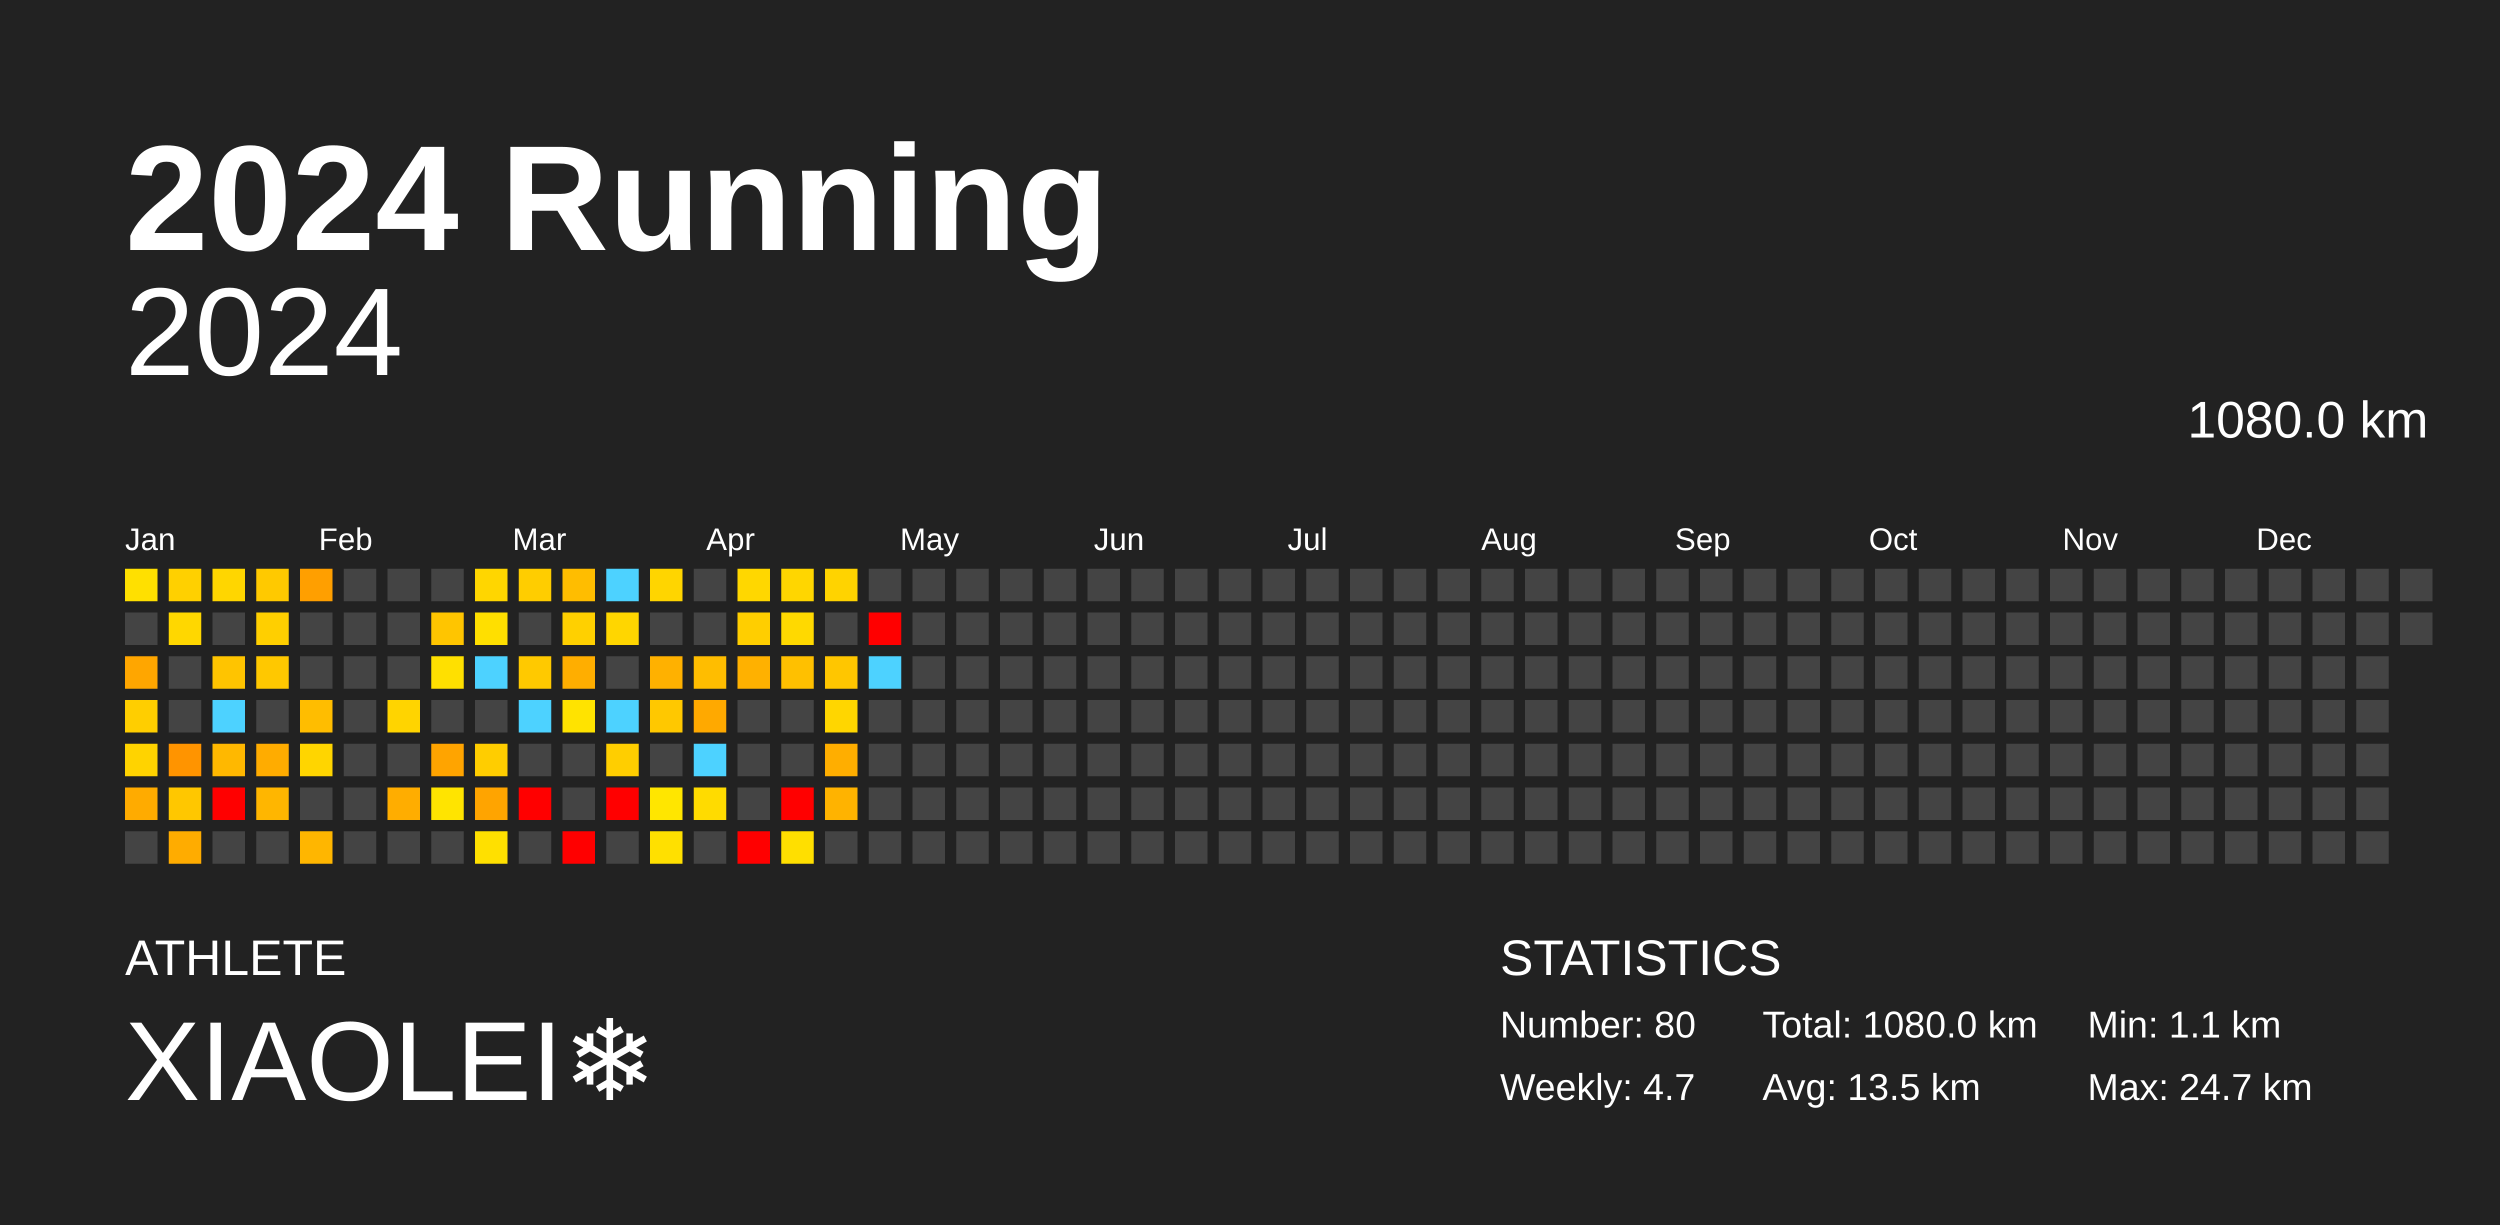
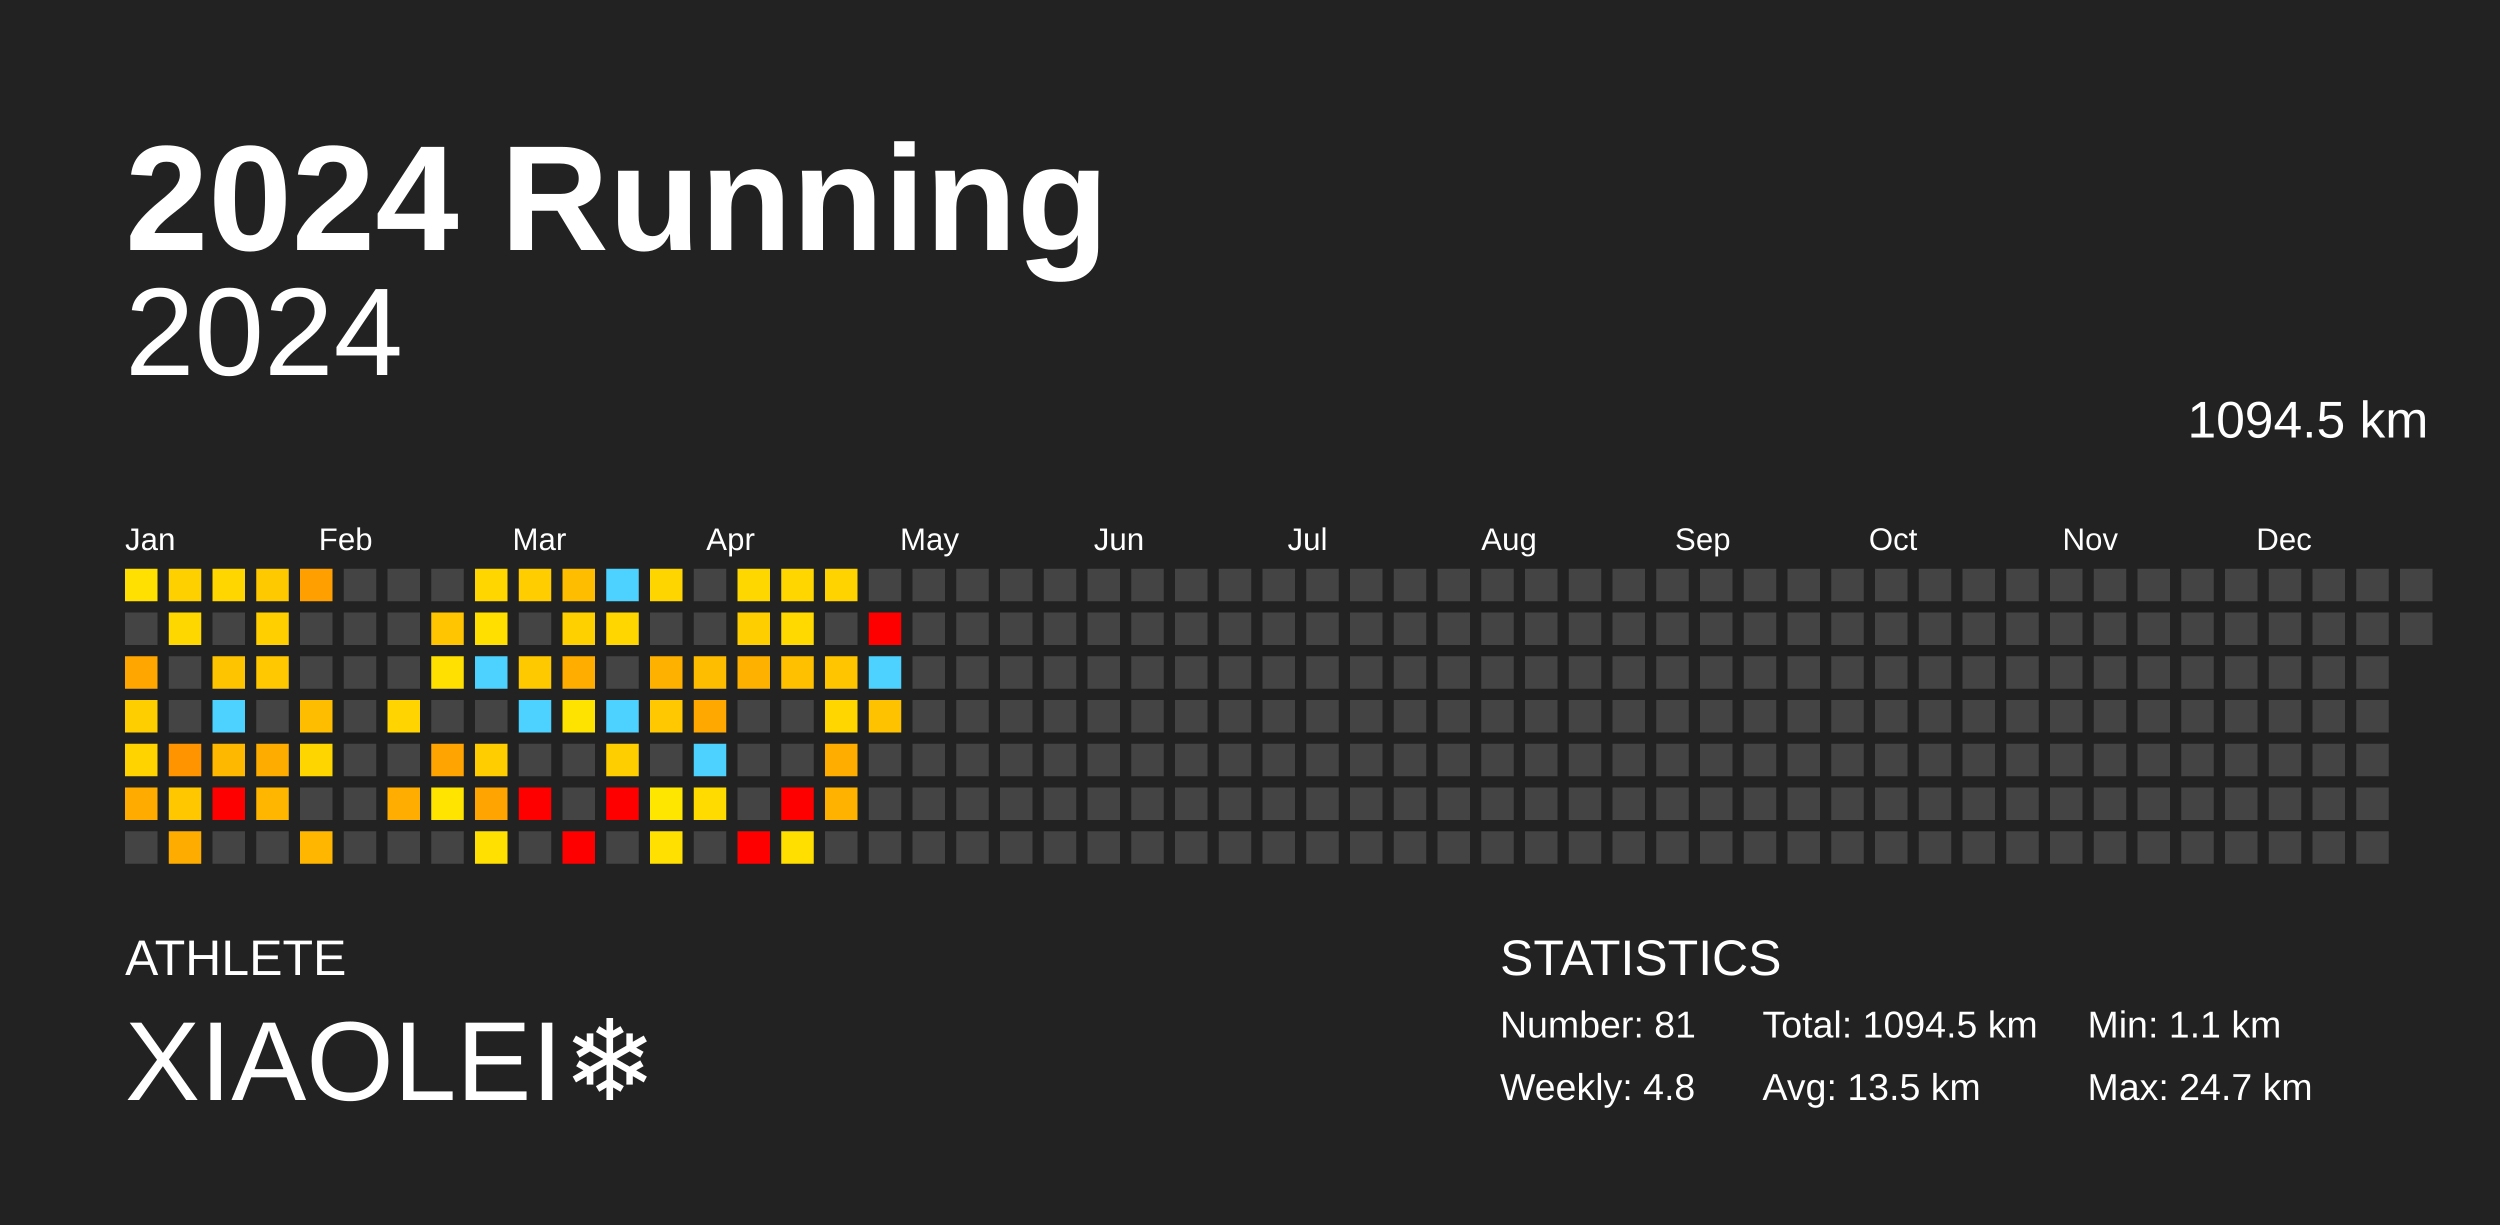
<svg xmlns="http://www.w3.org/2000/svg" baseProfile="full" height="98mm" version="1.1" viewBox="0,0,200,98" width="200mm">
  <defs />
  <rect fill="#222222" height="98" width="200" x="0" y="0" />
  <text fill="#FFFFFF" style="font-size:12px; font-family:Arial; font-weight:bold;" x="10" y="20">2024 Running</text>
  <text fill="#FFFFFF" style="font-size:4px; font-family:Arial" x="10" y="78">ATHLETE</text>
  <text fill="#FFFFFF" style="font-size:9px; font-family:Arial" x="10" y="88">XIAOLEI❄️</text>
  <text fill="#FFFFFF" style="font-size:4px; font-family:Arial" x="120" y="78">STATISTICS</text>
-   <text fill="#FFFFFF" style="font-size:3px; font-family:Arial" x="120" y="83">Number: 80</text>
-   <text fill="#FFFFFF" style="font-size:3px; font-family:Arial" x="120" y="88">Weekly: 4.7</text>
-   <text fill="#FFFFFF" style="font-size:3px; font-family:Arial" x="141" y="83">Total: 1080.0 km</text>
+   <text fill="#FFFFFF" style="font-size:3px; font-family:Arial" x="120" y="83">Number: 81</text>
+   <text fill="#FFFFFF" style="font-size:3px; font-family:Arial" x="120" y="88">Weekly: 4.8</text>
+   <text fill="#FFFFFF" style="font-size:3px; font-family:Arial" x="141" y="83">Total: 1094.5 km</text>
  <text fill="#FFFFFF" style="font-size:3px; font-family:Arial" x="141" y="88">Avg: 13.5 km</text>
  <text fill="#FFFFFF" style="font-size:3px; font-family:Arial" x="167" y="83">Min: 1.1 km</text>
  <text fill="#FFFFFF" style="font-size:3px; font-family:Arial" x="167" y="88">Max: 24.7 km</text>
  <text alignment-baseline="hanging" fill="#FFFFFF" style="font-size:10.0px; font-family:Arial;" x="10" y="30">2024</text>
-   <text alignment-baseline="hanging" fill="#FFFFFF" style="font-size:4.125px; font-family:Arial;" x="175" y="35">1080.0 km</text>
+   <text alignment-baseline="hanging" fill="#FFFFFF" style="font-size:4.125px; font-family:Arial;" x="175" y="35">1094.5 km</text>
  <text fill="#FFFFFF" style="font-size:2.5px; font-family:Arial" x="10.0" y="44">Jan</text>
  <text fill="#FFFFFF" style="font-size:2.5px; font-family:Arial" x="25.5" y="44">Feb</text>
  <text fill="#FFFFFF" style="font-size:2.5px; font-family:Arial" x="41.0" y="44">Mar</text>
  <text fill="#FFFFFF" style="font-size:2.5px; font-family:Arial" x="56.5" y="44">Apr</text>
  <text fill="#FFFFFF" style="font-size:2.5px; font-family:Arial" x="72.0" y="44">May</text>
  <text fill="#FFFFFF" style="font-size:2.5px; font-family:Arial" x="87.5" y="44">Jun</text>
  <text fill="#FFFFFF" style="font-size:2.5px; font-family:Arial" x="103.0" y="44">Jul</text>
  <text fill="#FFFFFF" style="font-size:2.5px; font-family:Arial" x="118.5" y="44">Aug</text>
  <text fill="#FFFFFF" style="font-size:2.5px; font-family:Arial" x="134.0" y="44">Sep</text>
  <text fill="#FFFFFF" style="font-size:2.5px; font-family:Arial" x="149.5" y="44">Oct</text>
  <text fill="#FFFFFF" style="font-size:2.5px; font-family:Arial" x="165.0" y="44">Nov</text>
  <text fill="#FFFFFF" style="font-size:2.5px; font-family:Arial" x="180.5" y="44">Dec</text>
  <rect fill="#ffe000" height="2.6" width="2.6" x="10.0" y="45.5" />
  <rect fill="#444444" height="2.6" width="2.6" x="10.0" y="49.0" />
  <rect fill="#ffa600" height="2.6" width="2.6" x="10.0" y="52.5" />
  <rect fill="#ffce00" height="2.6" width="2.6" x="10.0" y="56.0" />
  <rect fill="#ffd300" height="2.6" width="2.6" x="10.0" y="59.5" />
  <rect fill="#ffab00" height="2.6" width="2.6" x="10.0" y="63.0" />
  <rect fill="#444444" height="2.6" width="2.6" x="10.0" y="66.5" />
  <rect fill="#ffd000" height="2.6" width="2.6" x="13.5" y="45.5" />
  <rect fill="#ffd700" height="2.6" width="2.6" x="13.5" y="49.0" />
  <rect fill="#444444" height="2.6" width="2.6" x="13.5" y="52.5" />
  <rect fill="#444444" height="2.6" width="2.6" x="13.5" y="56.0" />
  <rect fill="#ff9400" height="2.6" width="2.6" x="13.5" y="59.5" />
  <rect fill="#ffc700" height="2.6" width="2.6" x="13.5" y="63.0" />
  <rect fill="#ffac00" height="2.6" width="2.6" x="13.5" y="66.5" />
  <rect fill="#ffd600" height="2.6" width="2.6" x="17.0" y="45.5" />
  <rect fill="#444444" height="2.6" width="2.6" x="17.0" y="49.0" />
  <rect fill="#ffc400" height="2.6" width="2.6" x="17.0" y="52.5" />
  <rect fill="#4dd2ff" height="2.6" width="2.6" x="17.0" y="56.0" />
  <rect fill="#ffb800" height="2.6" width="2.6" x="17.0" y="59.5" />
  <rect fill="red" height="2.6" width="2.6" x="17.0" y="63.0" />
  <rect fill="#444444" height="2.6" width="2.6" x="17.0" y="66.5" />
  <rect fill="#ffc900" height="2.6" width="2.6" x="20.5" y="45.5" />
  <rect fill="#ffcf00" height="2.6" width="2.6" x="20.5" y="49.0" />
  <rect fill="#ffc800" height="2.6" width="2.6" x="20.5" y="52.5" />
  <rect fill="#444444" height="2.6" width="2.6" x="20.5" y="56.0" />
  <rect fill="#ffac00" height="2.6" width="2.6" x="20.5" y="59.5" />
  <rect fill="#ffb600" height="2.6" width="2.6" x="20.5" y="63.0" />
  <rect fill="#444444" height="2.6" width="2.6" x="20.5" y="66.5" />
  <rect fill="#ff9f00" height="2.6" width="2.6" x="24.0" y="45.5" />
  <rect fill="#444444" height="2.6" width="2.6" x="24.0" y="49.0" />
  <rect fill="#444444" height="2.6" width="2.6" x="24.0" y="52.5" />
  <rect fill="#ffbd00" height="2.6" width="2.6" x="24.0" y="56.0" />
  <rect fill="#ffd500" height="2.6" width="2.6" x="24.0" y="59.5" />
  <rect fill="#444444" height="2.6" width="2.6" x="24.0" y="63.0" />
  <rect fill="#ffb600" height="2.6" width="2.6" x="24.0" y="66.5" />
  <rect fill="#444444" height="2.6" width="2.6" x="27.5" y="45.5" />
  <rect fill="#444444" height="2.6" width="2.6" x="27.5" y="49.0" />
  <rect fill="#444444" height="2.6" width="2.6" x="27.5" y="52.5" />
  <rect fill="#444444" height="2.6" width="2.6" x="27.5" y="56.0" />
  <rect fill="#444444" height="2.6" width="2.6" x="27.5" y="59.5" />
  <rect fill="#444444" height="2.6" width="2.6" x="27.5" y="63.0" />
  <rect fill="#444444" height="2.6" width="2.6" x="27.5" y="66.5" />
  <rect fill="#444444" height="2.6" width="2.6" x="31.0" y="45.5" />
  <rect fill="#444444" height="2.6" width="2.6" x="31.0" y="49.0" />
  <rect fill="#444444" height="2.6" width="2.6" x="31.0" y="52.5" />
  <rect fill="#ffd400" height="2.6" width="2.6" x="31.0" y="56.0" />
  <rect fill="#444444" height="2.6" width="2.6" x="31.0" y="59.5" />
  <rect fill="#ffad00" height="2.6" width="2.6" x="31.0" y="63.0" />
  <rect fill="#444444" height="2.6" width="2.6" x="31.0" y="66.5" />
  <rect fill="#444444" height="2.6" width="2.6" x="34.5" y="45.5" />
  <rect fill="#ffc500" height="2.6" width="2.6" x="34.5" y="49.0" />
  <rect fill="#ffe000" height="2.6" width="2.6" x="34.5" y="52.5" />
  <rect fill="#444444" height="2.6" width="2.6" x="34.5" y="56.0" />
  <rect fill="#ffa400" height="2.6" width="2.6" x="34.5" y="59.5" />
  <rect fill="#ffe400" height="2.6" width="2.6" x="34.5" y="63.0" />
  <rect fill="#444444" height="2.6" width="2.6" x="34.5" y="66.5" />
  <rect fill="#ffd600" height="2.6" width="2.6" x="38.0" y="45.5" />
  <rect fill="#ffdf00" height="2.6" width="2.6" x="38.0" y="49.0" />
  <rect fill="#4dd2ff" height="2.6" width="2.6" x="38.0" y="52.5" />
  <rect fill="#444444" height="2.6" width="2.6" x="38.0" y="56.0" />
  <rect fill="#ffcd00" height="2.6" width="2.6" x="38.0" y="59.5" />
  <rect fill="#ffa400" height="2.6" width="2.6" x="38.0" y="63.0" />
  <rect fill="#ffe000" height="2.6" width="2.6" x="38.0" y="66.5" />
  <rect fill="#ffcd00" height="2.6" width="2.6" x="41.5" y="45.5" />
  <rect fill="#444444" height="2.6" width="2.6" x="41.5" y="49.0" />
  <rect fill="#ffc900" height="2.6" width="2.6" x="41.5" y="52.5" />
  <rect fill="#4dd2ff" height="2.6" width="2.6" x="41.5" y="56.0" />
  <rect fill="#444444" height="2.6" width="2.6" x="41.5" y="59.5" />
  <rect fill="red" height="2.6" width="2.6" x="41.5" y="63.0" />
  <rect fill="#444444" height="2.6" width="2.6" x="41.5" y="66.5" />
  <rect fill="#ffbd00" height="2.6" width="2.6" x="45.0" y="45.5" />
  <rect fill="#ffd000" height="2.6" width="2.6" x="45.0" y="49.0" />
  <rect fill="#ffae00" height="2.6" width="2.6" x="45.0" y="52.5" />
  <rect fill="#ffe300" height="2.6" width="2.6" x="45.0" y="56.0" />
  <rect fill="#444444" height="2.6" width="2.6" x="45.0" y="59.5" />
  <rect fill="#444444" height="2.6" width="2.6" x="45.0" y="63.0" />
  <rect fill="red" height="2.6" width="2.6" x="45.0" y="66.5" />
  <rect fill="#4dd2ff" height="2.6" width="2.6" x="48.5" y="45.5" />
  <rect fill="#ffd600" height="2.6" width="2.6" x="48.5" y="49.0" />
  <rect fill="#444444" height="2.6" width="2.6" x="48.5" y="52.5" />
  <rect fill="#4dd2ff" height="2.6" width="2.6" x="48.5" y="56.0" />
  <rect fill="#ffce00" height="2.6" width="2.6" x="48.5" y="59.5" />
  <rect fill="red" height="2.6" width="2.6" x="48.5" y="63.0" />
  <rect fill="#444444" height="2.6" width="2.6" x="48.5" y="66.5" />
  <rect fill="#ffd500" height="2.6" width="2.6" x="52.0" y="45.5" />
  <rect fill="#444444" height="2.6" width="2.6" x="52.0" y="49.0" />
  <rect fill="#ffb100" height="2.6" width="2.6" x="52.0" y="52.5" />
  <rect fill="#ffc800" height="2.6" width="2.6" x="52.0" y="56.0" />
  <rect fill="#444444" height="2.6" width="2.6" x="52.0" y="59.5" />
  <rect fill="#ffe600" height="2.6" width="2.6" x="52.0" y="63.0" />
  <rect fill="#ffe000" height="2.6" width="2.6" x="52.0" y="66.5" />
  <rect fill="#444444" height="2.6" width="2.6" x="55.5" y="45.5" />
  <rect fill="#444444" height="2.6" width="2.6" x="55.5" y="49.0" />
  <rect fill="#ffbd00" height="2.6" width="2.6" x="55.5" y="52.5" />
  <rect fill="#ffa900" height="2.6" width="2.6" x="55.5" y="56.0" />
  <rect fill="#4dd2ff" height="2.6" width="2.6" x="55.5" y="59.5" />
  <rect fill="#ffdb00" height="2.6" width="2.6" x="55.5" y="63.0" />
  <rect fill="#444444" height="2.6" width="2.6" x="55.5" y="66.5" />
  <rect fill="#ffd700" height="2.6" width="2.6" x="59.0" y="45.5" />
  <rect fill="#ffce00" height="2.6" width="2.6" x="59.0" y="49.0" />
  <rect fill="#ffb100" height="2.6" width="2.6" x="59.0" y="52.5" />
  <rect fill="#444444" height="2.6" width="2.6" x="59.0" y="56.0" />
  <rect fill="#444444" height="2.6" width="2.6" x="59.0" y="59.5" />
  <rect fill="#444444" height="2.6" width="2.6" x="59.0" y="63.0" />
  <rect fill="red" height="2.6" width="2.6" x="59.0" y="66.5" />
  <rect fill="#ffd600" height="2.6" width="2.6" x="62.5" y="45.5" />
  <rect fill="#ffd900" height="2.6" width="2.6" x="62.5" y="49.0" />
  <rect fill="#ffc000" height="2.6" width="2.6" x="62.5" y="52.5" />
  <rect fill="#444444" height="2.6" width="2.6" x="62.5" y="56.0" />
  <rect fill="#444444" height="2.6" width="2.6" x="62.5" y="59.5" />
  <rect fill="red" height="2.6" width="2.6" x="62.5" y="63.0" />
  <rect fill="#ffdf00" height="2.6" width="2.6" x="62.5" y="66.5" />
  <rect fill="#ffd300" height="2.6" width="2.6" x="66.0" y="45.5" />
  <rect fill="#444444" height="2.6" width="2.6" x="66.0" y="49.0" />
  <rect fill="#ffc600" height="2.6" width="2.6" x="66.0" y="52.5" />
  <rect fill="#ffd600" height="2.6" width="2.6" x="66.0" y="56.0" />
  <rect fill="#ffae00" height="2.6" width="2.6" x="66.0" y="59.5" />
  <rect fill="#ffb300" height="2.6" width="2.6" x="66.0" y="63.0" />
  <rect fill="#444444" height="2.6" width="2.6" x="66.0" y="66.5" />
  <rect fill="#444444" height="2.6" width="2.6" x="69.5" y="45.5" />
  <rect fill="red" height="2.6" width="2.6" x="69.5" y="49.0" />
  <rect fill="#4dd2ff" height="2.6" width="2.6" x="69.5" y="52.5" />
-   <rect fill="#444444" height="2.6" width="2.6" x="69.5" y="56.0" />
+   <rect fill="#ffc200" height="2.6" width="2.6" x="69.5" y="56.0" />
  <rect fill="#444444" height="2.6" width="2.6" x="69.5" y="59.5" />
  <rect fill="#444444" height="2.6" width="2.6" x="69.5" y="63.0" />
  <rect fill="#444444" height="2.6" width="2.6" x="69.5" y="66.5" />
  <rect fill="#444444" height="2.6" width="2.6" x="73.0" y="45.5" />
  <rect fill="#444444" height="2.6" width="2.6" x="73.0" y="49.0" />
  <rect fill="#444444" height="2.6" width="2.6" x="73.0" y="52.5" />
  <rect fill="#444444" height="2.6" width="2.6" x="73.0" y="56.0" />
  <rect fill="#444444" height="2.6" width="2.6" x="73.0" y="59.5" />
  <rect fill="#444444" height="2.6" width="2.6" x="73.0" y="63.0" />
  <rect fill="#444444" height="2.6" width="2.6" x="73.0" y="66.5" />
  <rect fill="#444444" height="2.6" width="2.6" x="76.5" y="45.5" />
  <rect fill="#444444" height="2.6" width="2.6" x="76.5" y="49.0" />
  <rect fill="#444444" height="2.6" width="2.6" x="76.5" y="52.5" />
  <rect fill="#444444" height="2.6" width="2.6" x="76.5" y="56.0" />
  <rect fill="#444444" height="2.6" width="2.6" x="76.5" y="59.5" />
  <rect fill="#444444" height="2.6" width="2.6" x="76.5" y="63.0" />
  <rect fill="#444444" height="2.6" width="2.6" x="76.5" y="66.5" />
  <rect fill="#444444" height="2.6" width="2.6" x="80.0" y="45.5" />
  <rect fill="#444444" height="2.6" width="2.6" x="80.0" y="49.0" />
  <rect fill="#444444" height="2.6" width="2.6" x="80.0" y="52.5" />
  <rect fill="#444444" height="2.6" width="2.6" x="80.0" y="56.0" />
  <rect fill="#444444" height="2.6" width="2.6" x="80.0" y="59.5" />
  <rect fill="#444444" height="2.6" width="2.6" x="80.0" y="63.0" />
  <rect fill="#444444" height="2.6" width="2.6" x="80.0" y="66.5" />
  <rect fill="#444444" height="2.6" width="2.6" x="83.5" y="45.5" />
  <rect fill="#444444" height="2.6" width="2.6" x="83.5" y="49.0" />
  <rect fill="#444444" height="2.6" width="2.6" x="83.5" y="52.5" />
  <rect fill="#444444" height="2.6" width="2.6" x="83.5" y="56.0" />
  <rect fill="#444444" height="2.6" width="2.6" x="83.5" y="59.5" />
  <rect fill="#444444" height="2.6" width="2.6" x="83.5" y="63.0" />
  <rect fill="#444444" height="2.6" width="2.6" x="83.5" y="66.5" />
  <rect fill="#444444" height="2.6" width="2.6" x="87.0" y="45.5" />
  <rect fill="#444444" height="2.6" width="2.6" x="87.0" y="49.0" />
  <rect fill="#444444" height="2.6" width="2.6" x="87.0" y="52.5" />
  <rect fill="#444444" height="2.6" width="2.6" x="87.0" y="56.0" />
  <rect fill="#444444" height="2.6" width="2.6" x="87.0" y="59.5" />
  <rect fill="#444444" height="2.6" width="2.6" x="87.0" y="63.0" />
  <rect fill="#444444" height="2.6" width="2.6" x="87.0" y="66.5" />
  <rect fill="#444444" height="2.6" width="2.6" x="90.5" y="45.5" />
  <rect fill="#444444" height="2.6" width="2.6" x="90.5" y="49.0" />
  <rect fill="#444444" height="2.6" width="2.6" x="90.5" y="52.5" />
  <rect fill="#444444" height="2.6" width="2.6" x="90.5" y="56.0" />
  <rect fill="#444444" height="2.6" width="2.6" x="90.5" y="59.5" />
  <rect fill="#444444" height="2.6" width="2.6" x="90.5" y="63.0" />
  <rect fill="#444444" height="2.6" width="2.6" x="90.5" y="66.5" />
  <rect fill="#444444" height="2.6" width="2.6" x="94.0" y="45.5" />
  <rect fill="#444444" height="2.6" width="2.6" x="94.0" y="49.0" />
  <rect fill="#444444" height="2.6" width="2.6" x="94.0" y="52.5" />
  <rect fill="#444444" height="2.6" width="2.6" x="94.0" y="56.0" />
  <rect fill="#444444" height="2.6" width="2.6" x="94.0" y="59.5" />
  <rect fill="#444444" height="2.6" width="2.6" x="94.0" y="63.0" />
  <rect fill="#444444" height="2.6" width="2.6" x="94.0" y="66.5" />
  <rect fill="#444444" height="2.6" width="2.6" x="97.5" y="45.5" />
  <rect fill="#444444" height="2.6" width="2.6" x="97.5" y="49.0" />
  <rect fill="#444444" height="2.6" width="2.6" x="97.5" y="52.5" />
  <rect fill="#444444" height="2.6" width="2.6" x="97.5" y="56.0" />
  <rect fill="#444444" height="2.6" width="2.6" x="97.5" y="59.5" />
  <rect fill="#444444" height="2.6" width="2.6" x="97.5" y="63.0" />
  <rect fill="#444444" height="2.6" width="2.6" x="97.5" y="66.5" />
  <rect fill="#444444" height="2.6" width="2.6" x="101.0" y="45.5" />
  <rect fill="#444444" height="2.6" width="2.6" x="101.0" y="49.0" />
  <rect fill="#444444" height="2.6" width="2.6" x="101.0" y="52.5" />
  <rect fill="#444444" height="2.6" width="2.6" x="101.0" y="56.0" />
  <rect fill="#444444" height="2.6" width="2.6" x="101.0" y="59.5" />
  <rect fill="#444444" height="2.6" width="2.6" x="101.0" y="63.0" />
  <rect fill="#444444" height="2.6" width="2.6" x="101.0" y="66.5" />
  <rect fill="#444444" height="2.6" width="2.6" x="104.5" y="45.5" />
  <rect fill="#444444" height="2.6" width="2.6" x="104.5" y="49.0" />
  <rect fill="#444444" height="2.6" width="2.6" x="104.5" y="52.5" />
  <rect fill="#444444" height="2.6" width="2.6" x="104.5" y="56.0" />
  <rect fill="#444444" height="2.6" width="2.6" x="104.5" y="59.5" />
  <rect fill="#444444" height="2.6" width="2.6" x="104.5" y="63.0" />
  <rect fill="#444444" height="2.6" width="2.6" x="104.5" y="66.5" />
  <rect fill="#444444" height="2.6" width="2.6" x="108.0" y="45.5" />
  <rect fill="#444444" height="2.6" width="2.6" x="108.0" y="49.0" />
  <rect fill="#444444" height="2.6" width="2.6" x="108.0" y="52.5" />
  <rect fill="#444444" height="2.6" width="2.6" x="108.0" y="56.0" />
  <rect fill="#444444" height="2.6" width="2.6" x="108.0" y="59.5" />
  <rect fill="#444444" height="2.6" width="2.6" x="108.0" y="63.0" />
  <rect fill="#444444" height="2.6" width="2.6" x="108.0" y="66.5" />
  <rect fill="#444444" height="2.6" width="2.6" x="111.5" y="45.5" />
  <rect fill="#444444" height="2.6" width="2.6" x="111.5" y="49.0" />
  <rect fill="#444444" height="2.6" width="2.6" x="111.5" y="52.5" />
  <rect fill="#444444" height="2.6" width="2.6" x="111.5" y="56.0" />
  <rect fill="#444444" height="2.6" width="2.6" x="111.5" y="59.5" />
  <rect fill="#444444" height="2.6" width="2.6" x="111.5" y="63.0" />
  <rect fill="#444444" height="2.6" width="2.6" x="111.5" y="66.5" />
  <rect fill="#444444" height="2.6" width="2.6" x="115.0" y="45.5" />
  <rect fill="#444444" height="2.6" width="2.6" x="115.0" y="49.0" />
  <rect fill="#444444" height="2.6" width="2.6" x="115.0" y="52.5" />
  <rect fill="#444444" height="2.6" width="2.6" x="115.0" y="56.0" />
  <rect fill="#444444" height="2.6" width="2.6" x="115.0" y="59.5" />
  <rect fill="#444444" height="2.6" width="2.6" x="115.0" y="63.0" />
  <rect fill="#444444" height="2.6" width="2.6" x="115.0" y="66.5" />
  <rect fill="#444444" height="2.6" width="2.6" x="118.5" y="45.5" />
  <rect fill="#444444" height="2.6" width="2.6" x="118.5" y="49.0" />
  <rect fill="#444444" height="2.6" width="2.6" x="118.5" y="52.5" />
  <rect fill="#444444" height="2.6" width="2.6" x="118.5" y="56.0" />
  <rect fill="#444444" height="2.6" width="2.6" x="118.5" y="59.5" />
  <rect fill="#444444" height="2.6" width="2.6" x="118.5" y="63.0" />
  <rect fill="#444444" height="2.6" width="2.6" x="118.5" y="66.5" />
  <rect fill="#444444" height="2.6" width="2.6" x="122.0" y="45.5" />
  <rect fill="#444444" height="2.6" width="2.6" x="122.0" y="49.0" />
  <rect fill="#444444" height="2.6" width="2.6" x="122.0" y="52.5" />
  <rect fill="#444444" height="2.6" width="2.6" x="122.0" y="56.0" />
  <rect fill="#444444" height="2.6" width="2.6" x="122.0" y="59.5" />
  <rect fill="#444444" height="2.6" width="2.6" x="122.0" y="63.0" />
  <rect fill="#444444" height="2.6" width="2.6" x="122.0" y="66.5" />
  <rect fill="#444444" height="2.6" width="2.6" x="125.5" y="45.5" />
  <rect fill="#444444" height="2.6" width="2.6" x="125.5" y="49.0" />
  <rect fill="#444444" height="2.6" width="2.6" x="125.5" y="52.5" />
  <rect fill="#444444" height="2.6" width="2.6" x="125.5" y="56.0" />
  <rect fill="#444444" height="2.6" width="2.6" x="125.5" y="59.5" />
  <rect fill="#444444" height="2.6" width="2.6" x="125.5" y="63.0" />
  <rect fill="#444444" height="2.6" width="2.6" x="125.5" y="66.5" />
  <rect fill="#444444" height="2.6" width="2.6" x="129.0" y="45.5" />
  <rect fill="#444444" height="2.6" width="2.6" x="129.0" y="49.0" />
  <rect fill="#444444" height="2.6" width="2.6" x="129.0" y="52.5" />
  <rect fill="#444444" height="2.6" width="2.6" x="129.0" y="56.0" />
  <rect fill="#444444" height="2.6" width="2.6" x="129.0" y="59.5" />
  <rect fill="#444444" height="2.6" width="2.6" x="129.0" y="63.0" />
  <rect fill="#444444" height="2.6" width="2.6" x="129.0" y="66.5" />
  <rect fill="#444444" height="2.6" width="2.6" x="132.5" y="45.5" />
  <rect fill="#444444" height="2.6" width="2.6" x="132.5" y="49.0" />
  <rect fill="#444444" height="2.6" width="2.6" x="132.5" y="52.5" />
  <rect fill="#444444" height="2.6" width="2.6" x="132.5" y="56.0" />
  <rect fill="#444444" height="2.6" width="2.6" x="132.5" y="59.5" />
  <rect fill="#444444" height="2.6" width="2.6" x="132.5" y="63.0" />
  <rect fill="#444444" height="2.6" width="2.6" x="132.5" y="66.5" />
  <rect fill="#444444" height="2.6" width="2.6" x="136.0" y="45.5" />
  <rect fill="#444444" height="2.6" width="2.6" x="136.0" y="49.0" />
  <rect fill="#444444" height="2.6" width="2.6" x="136.0" y="52.5" />
  <rect fill="#444444" height="2.6" width="2.6" x="136.0" y="56.0" />
  <rect fill="#444444" height="2.6" width="2.6" x="136.0" y="59.5" />
  <rect fill="#444444" height="2.6" width="2.6" x="136.0" y="63.0" />
  <rect fill="#444444" height="2.6" width="2.6" x="136.0" y="66.5" />
  <rect fill="#444444" height="2.6" width="2.6" x="139.5" y="45.5" />
  <rect fill="#444444" height="2.6" width="2.6" x="139.5" y="49.0" />
  <rect fill="#444444" height="2.6" width="2.6" x="139.5" y="52.5" />
  <rect fill="#444444" height="2.6" width="2.6" x="139.5" y="56.0" />
  <rect fill="#444444" height="2.6" width="2.6" x="139.5" y="59.5" />
  <rect fill="#444444" height="2.6" width="2.6" x="139.5" y="63.0" />
  <rect fill="#444444" height="2.6" width="2.6" x="139.5" y="66.5" />
  <rect fill="#444444" height="2.6" width="2.6" x="143.0" y="45.5" />
  <rect fill="#444444" height="2.6" width="2.6" x="143.0" y="49.0" />
  <rect fill="#444444" height="2.6" width="2.6" x="143.0" y="52.5" />
  <rect fill="#444444" height="2.6" width="2.6" x="143.0" y="56.0" />
  <rect fill="#444444" height="2.6" width="2.6" x="143.0" y="59.5" />
  <rect fill="#444444" height="2.6" width="2.6" x="143.0" y="63.0" />
  <rect fill="#444444" height="2.6" width="2.6" x="143.0" y="66.5" />
  <rect fill="#444444" height="2.6" width="2.6" x="146.5" y="45.5" />
  <rect fill="#444444" height="2.6" width="2.6" x="146.5" y="49.0" />
  <rect fill="#444444" height="2.6" width="2.6" x="146.5" y="52.5" />
  <rect fill="#444444" height="2.6" width="2.6" x="146.5" y="56.0" />
  <rect fill="#444444" height="2.6" width="2.6" x="146.5" y="59.5" />
  <rect fill="#444444" height="2.6" width="2.6" x="146.5" y="63.0" />
  <rect fill="#444444" height="2.6" width="2.6" x="146.5" y="66.5" />
  <rect fill="#444444" height="2.6" width="2.6" x="150.0" y="45.5" />
  <rect fill="#444444" height="2.6" width="2.6" x="150.0" y="49.0" />
  <rect fill="#444444" height="2.6" width="2.6" x="150.0" y="52.5" />
  <rect fill="#444444" height="2.6" width="2.6" x="150.0" y="56.0" />
  <rect fill="#444444" height="2.6" width="2.6" x="150.0" y="59.5" />
  <rect fill="#444444" height="2.6" width="2.6" x="150.0" y="63.0" />
  <rect fill="#444444" height="2.6" width="2.6" x="150.0" y="66.5" />
  <rect fill="#444444" height="2.6" width="2.6" x="153.5" y="45.5" />
  <rect fill="#444444" height="2.6" width="2.6" x="153.5" y="49.0" />
  <rect fill="#444444" height="2.6" width="2.6" x="153.5" y="52.5" />
  <rect fill="#444444" height="2.6" width="2.6" x="153.5" y="56.0" />
  <rect fill="#444444" height="2.6" width="2.6" x="153.5" y="59.5" />
  <rect fill="#444444" height="2.6" width="2.6" x="153.5" y="63.0" />
  <rect fill="#444444" height="2.6" width="2.6" x="153.5" y="66.5" />
  <rect fill="#444444" height="2.6" width="2.6" x="157.0" y="45.5" />
  <rect fill="#444444" height="2.6" width="2.6" x="157.0" y="49.0" />
  <rect fill="#444444" height="2.6" width="2.6" x="157.0" y="52.5" />
  <rect fill="#444444" height="2.6" width="2.6" x="157.0" y="56.0" />
  <rect fill="#444444" height="2.6" width="2.6" x="157.0" y="59.5" />
  <rect fill="#444444" height="2.6" width="2.6" x="157.0" y="63.0" />
  <rect fill="#444444" height="2.6" width="2.6" x="157.0" y="66.5" />
  <rect fill="#444444" height="2.6" width="2.6" x="160.5" y="45.5" />
  <rect fill="#444444" height="2.6" width="2.6" x="160.5" y="49.0" />
  <rect fill="#444444" height="2.6" width="2.6" x="160.5" y="52.5" />
  <rect fill="#444444" height="2.6" width="2.6" x="160.5" y="56.0" />
  <rect fill="#444444" height="2.6" width="2.6" x="160.5" y="59.5" />
  <rect fill="#444444" height="2.6" width="2.6" x="160.5" y="63.0" />
  <rect fill="#444444" height="2.6" width="2.6" x="160.5" y="66.5" />
  <rect fill="#444444" height="2.6" width="2.6" x="164.0" y="45.5" />
  <rect fill="#444444" height="2.6" width="2.6" x="164.0" y="49.0" />
  <rect fill="#444444" height="2.6" width="2.6" x="164.0" y="52.5" />
  <rect fill="#444444" height="2.6" width="2.6" x="164.0" y="56.0" />
  <rect fill="#444444" height="2.6" width="2.6" x="164.0" y="59.5" />
  <rect fill="#444444" height="2.6" width="2.6" x="164.0" y="63.0" />
  <rect fill="#444444" height="2.6" width="2.6" x="164.0" y="66.5" />
  <rect fill="#444444" height="2.6" width="2.6" x="167.5" y="45.5" />
  <rect fill="#444444" height="2.6" width="2.6" x="167.5" y="49.0" />
  <rect fill="#444444" height="2.6" width="2.6" x="167.5" y="52.5" />
  <rect fill="#444444" height="2.6" width="2.6" x="167.5" y="56.0" />
  <rect fill="#444444" height="2.6" width="2.6" x="167.5" y="59.5" />
  <rect fill="#444444" height="2.6" width="2.6" x="167.5" y="63.0" />
  <rect fill="#444444" height="2.6" width="2.6" x="167.5" y="66.5" />
  <rect fill="#444444" height="2.6" width="2.6" x="171.0" y="45.5" />
  <rect fill="#444444" height="2.6" width="2.6" x="171.0" y="49.0" />
  <rect fill="#444444" height="2.6" width="2.6" x="171.0" y="52.5" />
  <rect fill="#444444" height="2.6" width="2.6" x="171.0" y="56.0" />
  <rect fill="#444444" height="2.6" width="2.6" x="171.0" y="59.5" />
  <rect fill="#444444" height="2.6" width="2.6" x="171.0" y="63.0" />
  <rect fill="#444444" height="2.6" width="2.6" x="171.0" y="66.5" />
  <rect fill="#444444" height="2.6" width="2.6" x="174.5" y="45.5" />
  <rect fill="#444444" height="2.6" width="2.6" x="174.5" y="49.0" />
  <rect fill="#444444" height="2.6" width="2.6" x="174.5" y="52.5" />
  <rect fill="#444444" height="2.6" width="2.6" x="174.5" y="56.0" />
  <rect fill="#444444" height="2.6" width="2.6" x="174.5" y="59.5" />
  <rect fill="#444444" height="2.6" width="2.6" x="174.5" y="63.0" />
  <rect fill="#444444" height="2.6" width="2.6" x="174.5" y="66.5" />
  <rect fill="#444444" height="2.6" width="2.6" x="178.0" y="45.5" />
  <rect fill="#444444" height="2.6" width="2.6" x="178.0" y="49.0" />
  <rect fill="#444444" height="2.6" width="2.6" x="178.0" y="52.5" />
  <rect fill="#444444" height="2.6" width="2.6" x="178.0" y="56.0" />
  <rect fill="#444444" height="2.6" width="2.6" x="178.0" y="59.5" />
  <rect fill="#444444" height="2.6" width="2.6" x="178.0" y="63.0" />
  <rect fill="#444444" height="2.6" width="2.6" x="178.0" y="66.5" />
  <rect fill="#444444" height="2.6" width="2.6" x="181.5" y="45.5" />
  <rect fill="#444444" height="2.6" width="2.6" x="181.5" y="49.0" />
  <rect fill="#444444" height="2.6" width="2.6" x="181.5" y="52.5" />
  <rect fill="#444444" height="2.6" width="2.6" x="181.5" y="56.0" />
  <rect fill="#444444" height="2.6" width="2.6" x="181.5" y="59.5" />
  <rect fill="#444444" height="2.6" width="2.6" x="181.5" y="63.0" />
  <rect fill="#444444" height="2.6" width="2.6" x="181.5" y="66.5" />
  <rect fill="#444444" height="2.6" width="2.6" x="185.0" y="45.5" />
  <rect fill="#444444" height="2.6" width="2.6" x="185.0" y="49.0" />
  <rect fill="#444444" height="2.6" width="2.6" x="185.0" y="52.5" />
  <rect fill="#444444" height="2.6" width="2.6" x="185.0" y="56.0" />
  <rect fill="#444444" height="2.6" width="2.6" x="185.0" y="59.5" />
  <rect fill="#444444" height="2.6" width="2.6" x="185.0" y="63.0" />
  <rect fill="#444444" height="2.6" width="2.6" x="185.0" y="66.5" />
  <rect fill="#444444" height="2.6" width="2.6" x="188.5" y="45.5" />
  <rect fill="#444444" height="2.6" width="2.6" x="188.5" y="49.0" />
  <rect fill="#444444" height="2.6" width="2.6" x="188.5" y="52.5" />
  <rect fill="#444444" height="2.6" width="2.6" x="188.5" y="56.0" />
  <rect fill="#444444" height="2.6" width="2.6" x="188.5" y="59.5" />
  <rect fill="#444444" height="2.6" width="2.6" x="188.5" y="63.0" />
  <rect fill="#444444" height="2.6" width="2.6" x="188.5" y="66.5" />
  <rect fill="#444444" height="2.6" width="2.6" x="192.0" y="45.5" />
  <rect fill="#444444" height="2.6" width="2.6" x="192.0" y="49.0" />
</svg>
